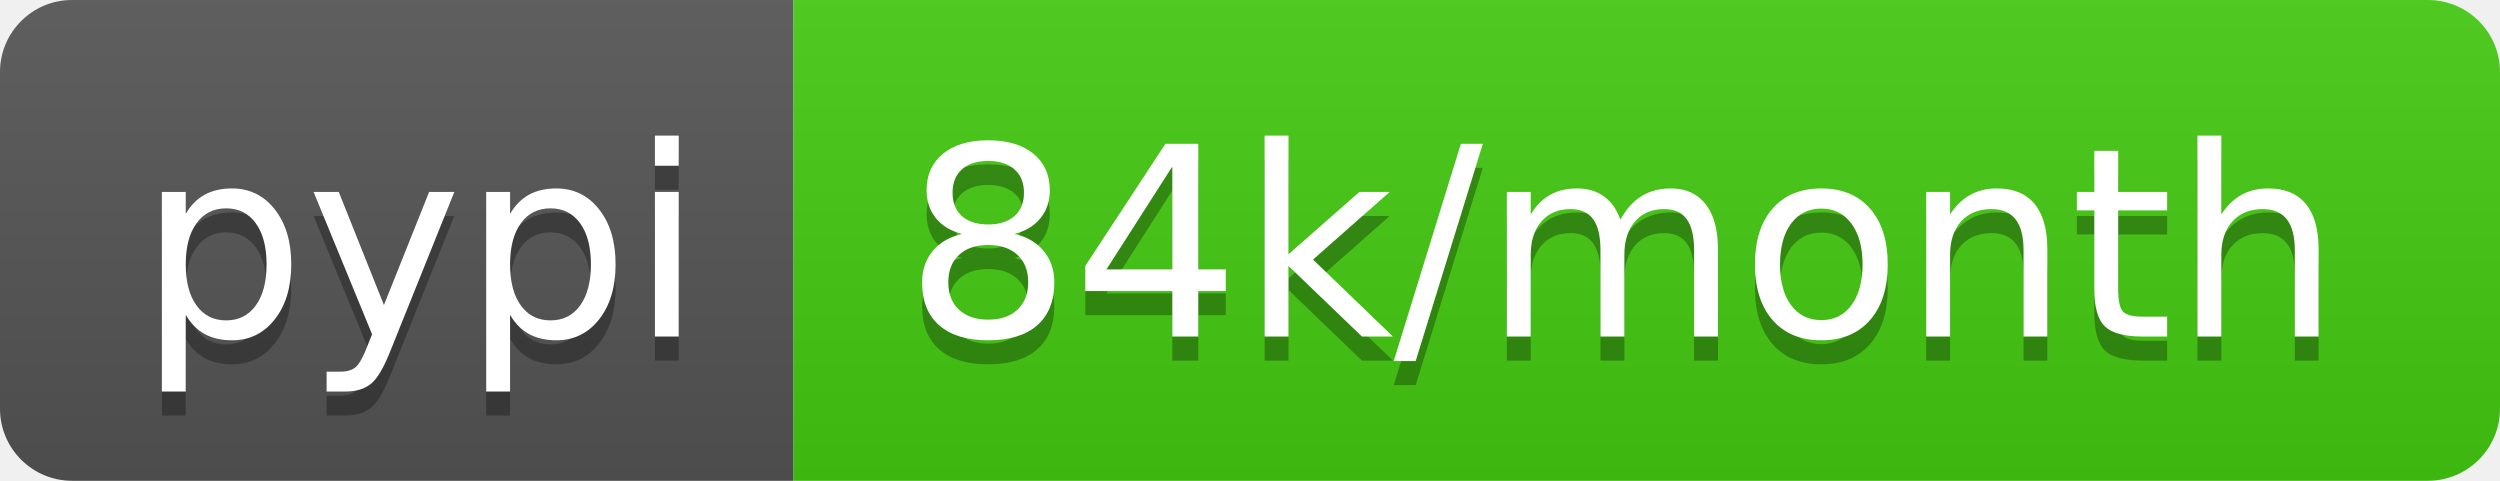
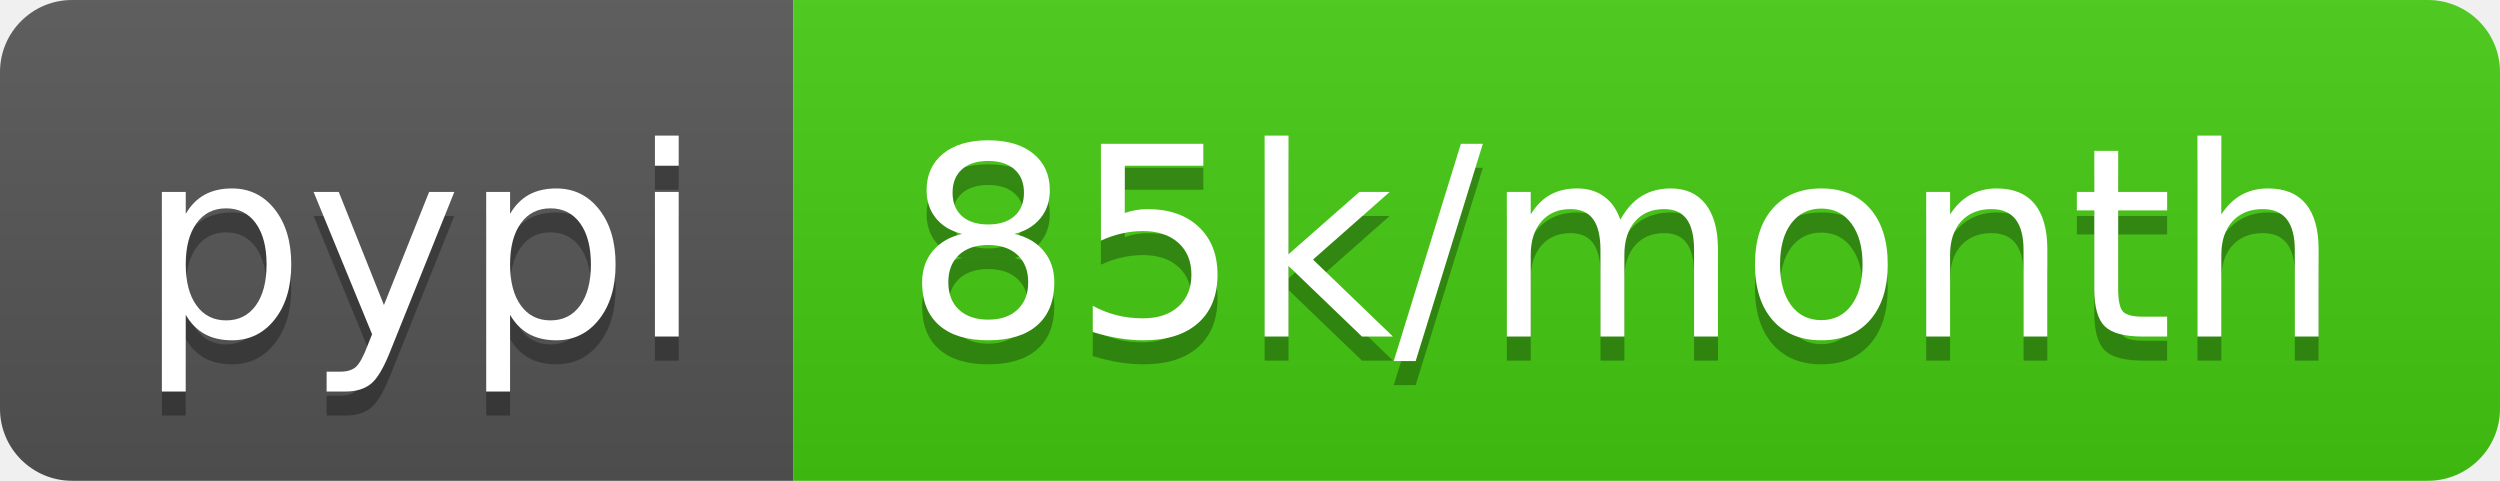
<svg xmlns="http://www.w3.org/2000/svg" width="104" height="20">
  <linearGradient id="b" x2="0" y2="100%">
    <stop offset="0" stop-color="#bbb" stop-opacity=".1" />
    <stop offset="1" stop-opacity=".1" />
  </linearGradient>
  <clipPath id="a">
    <rect width="104" height="20" rx="3" fill="#fff" />
  </clipPath>
  <g clip-path="url(#a)">
    <path fill="#555" d="M0 0h33v20H0z" />
    <path fill="#4c1" d="M33 0h71v20H33z" />
    <path fill="url(#b)" d="M0 0h104v20H0z" />
  </g>
  <g fill="#fff" text-anchor="middle" font-family="DejaVu Sans,Verdana,Geneva,sans-serif" font-size="110">
    <text x="175" y="150" fill="#010101" fill-opacity=".3" transform="scale(.1)" textLength="230">pypi</text>
    <text x="175" y="140" transform="scale(.1)" textLength="230">pypi</text>
-     <text x="675" y="150" fill="#010101" fill-opacity=".3" transform="scale(.1)" textLength="610">84k/month</text>
-     <text x="675" y="140" transform="scale(.1)" textLength="610">84k/month</text>
+     <text x="675" y="150" fill="#010101" fill-opacity=".3" transform="scale(.1)" textLength="610">85k/month</text>
+     <text x="675" y="140" transform="scale(.1)" textLength="610">85k/month</text>
  </g>
</svg>
